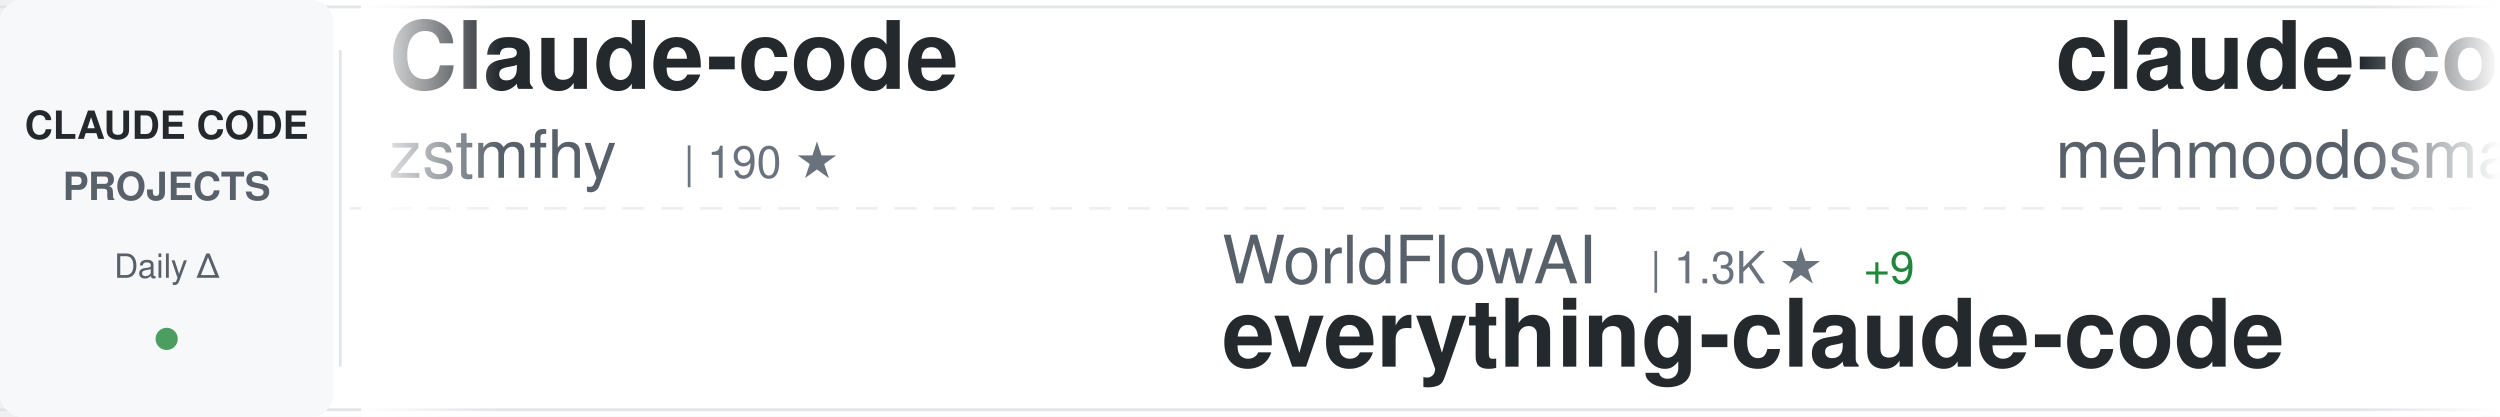
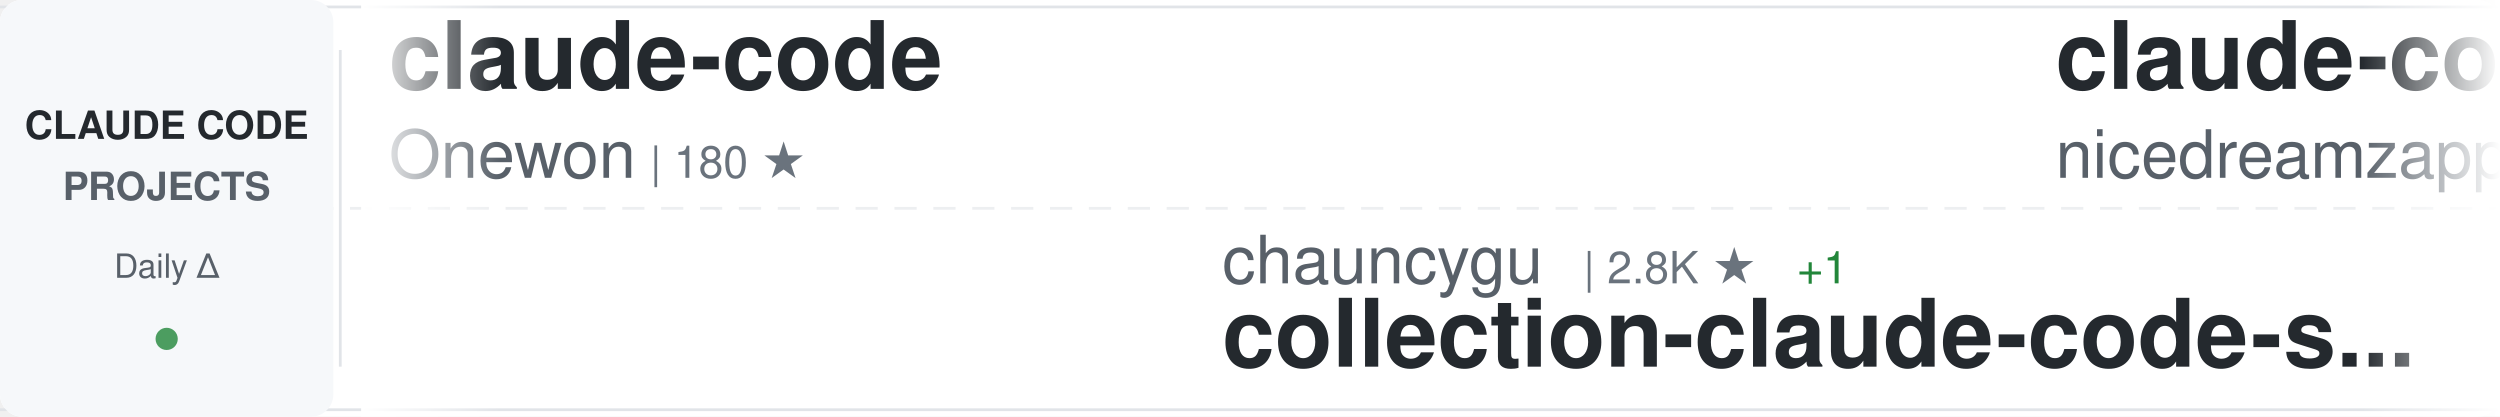
<svg xmlns="http://www.w3.org/2000/svg" width="900" height="150">
  <defs>
    <linearGradient id="awesomeLeftFade" x1="0%" y1="0%" x2="100%" y2="0%">
      <stop offset="0%" style="stop-color:#ffffff;stop-opacity:1" />
      <stop offset="100%" style="stop-color:#ffffff;stop-opacity:0" />
    </linearGradient>
    <linearGradient id="awesomeRightFade" x1="0%" y1="0%" x2="100%" y2="0%">
      <stop offset="0%" style="stop-color:#ffffff;stop-opacity:0" />
      <stop offset="100%" style="stop-color:#ffffff;stop-opacity:1" />
    </linearGradient>
  </defs>
  <rect width="900" height="150" fill="#ffffff" rx="8" />
  <rect x="0" y="2" width="900" height="1" fill="#e1e4e8" />
  <rect x="0" y="147" width="900" height="1" fill="#e1e4e8" />
  <line x1="0" y1="75" x2="900" y2="75" stroke="#e1e4e8" stroke-width="1" stroke-dasharray="8 6" opacity="0.6" />
  <rect x="0" y="0" width="120" height="150" fill="#f6f8fa" rx="8" />
  <text x="60" y="50" font-family="-apple-system, BlinkMacSystemFont, 'Segoe UI', Helvetica, Arial, sans-serif" font-size="14" font-weight="600" fill="#24292e" text-anchor="middle">CLAUDE CODE</text>
  <text x="60" y="72" font-family="-apple-system, BlinkMacSystemFont, 'Segoe UI', Helvetica, Arial, sans-serif" font-size="14" font-weight="600" fill="#586069" text-anchor="middle">PROJECTS</text>
  <text x="60" y="100" font-family="-apple-system, BlinkMacSystemFont, 'Segoe UI', Helvetica, Arial, sans-serif" font-size="12" font-weight="500" fill="#586069" text-anchor="middle">Daily Δ</text>
  <circle cx="60" cy="122" r="4" fill="#22863a" opacity="0.8" />
  <rect x="122" y="18" width="1" height="114" fill="#e1e4e8" />
  <clipPath id="awesomeTickerClip">
    <rect x="130" y="0" width="770" height="150" />
  </clipPath>
  <g clip-path="url(#awesomeTickerClip)">
    <g id="awesomeTickerItems">
      <animateTransform attributeName="transform" attributeType="XML" type="translate" from="0 0" to="-3000 0" dur="54s" repeatCount="indefinite" />
      <g transform="translate(0, 0)">
-         <text x="140" y="32" font-family="-apple-system, BlinkMacSystemFont, 'Segoe UI', Helvetica, Arial, sans-serif" font-size="34" font-weight="600" fill="#24292e">Claude-code</text>
-         <text x="140" y="64" font-family="-apple-system, BlinkMacSystemFont, 'Segoe UI', Helvetica, Arial, sans-serif" font-size="24" font-weight="400" fill="#586069">zstmfhy</text>
-         <text x="246" y="64" font-family="-apple-system, BlinkMacSystemFont, 'Segoe UI', Helvetica, Arial, sans-serif" font-size="16" font-weight="500" fill="#6a737d">| 190 ★</text>
+         <text x="140" y="32" font-family="-apple-system, BlinkMacSystemFont, 'Segoe UI', Helvetica, Arial, sans-serif" font-size="34" font-weight="600" fill="#24292e">claude-code</text>
+         <text x="140" y="64" font-family="-apple-system, BlinkMacSystemFont, 'Segoe UI', Helvetica, Arial, sans-serif" font-size="24" font-weight="400" fill="#586069">Onewon</text>
+         <text x="234" y="64" font-family="-apple-system, BlinkMacSystemFont, 'Segoe UI', Helvetica, Arial, sans-serif" font-size="16" font-weight="500" fill="#6a737d">| 180 ★</text>
      </g>
      <g transform="translate(300, 0)">
-         <text x="140" y="102" font-family="-apple-system, BlinkMacSystemFont, 'Segoe UI', Helvetica, Arial, sans-serif" font-size="24" font-weight="400" fill="#586069">WorldFlowAI</text>
-         <text x="294" y="102" font-family="-apple-system, BlinkMacSystemFont, 'Segoe UI', Helvetica, Arial, sans-serif" font-size="16" font-weight="500" fill="#6a737d">| 1.3K ★</text>
-         <text x="371" y="102" font-family="-apple-system, BlinkMacSystemFont, 'Segoe UI', Helvetica, Arial, sans-serif" font-size="16" font-weight="500" fill="#22863a"> +9</text>
-         <text x="140" y="132" font-family="-apple-system, BlinkMacSystemFont, 'Segoe UI', Helvetica, Arial, sans-serif" font-size="34" font-weight="600" fill="#24292e">everything-claude-code</text>
+         <text x="140" y="102" font-family="-apple-system, BlinkMacSystemFont, 'Segoe UI', Helvetica, Arial, sans-serif" font-size="24" font-weight="400" fill="#586069">chauncygu</text>
+         <text x="270" y="102" font-family="-apple-system, BlinkMacSystemFont, 'Segoe UI', Helvetica, Arial, sans-serif" font-size="16" font-weight="500" fill="#6a737d">| 2.8K ★</text>
+         <text x="347" y="102" font-family="-apple-system, BlinkMacSystemFont, 'Segoe UI', Helvetica, Arial, sans-serif" font-size="16" font-weight="500" fill="#22863a"> +1</text>
+         <text x="140" y="132" font-family="-apple-system, BlinkMacSystemFont, 'Segoe UI', Helvetica, Arial, sans-serif" font-size="34" font-weight="600" fill="#24292e">collection-claude-code-s...</text>
      </g>
      <g transform="translate(600, 0)">
-         <text x="140" y="32" font-family="-apple-system, BlinkMacSystemFont, 'Segoe UI', Helvetica, Arial, sans-serif" font-size="34" font-weight="600" fill="#24292e">claude-code</text>
-         <text x="140" y="64" font-family="-apple-system, BlinkMacSystemFont, 'Segoe UI', Helvetica, Arial, sans-serif" font-size="24" font-weight="400" fill="#586069">mehmoodosman</text>
-         <text x="306" y="64" font-family="-apple-system, BlinkMacSystemFont, 'Segoe UI', Helvetica, Arial, sans-serif" font-size="16" font-weight="500" fill="#6a737d">| 172 ★</text>
+         <text x="140" y="32" font-family="-apple-system, BlinkMacSystemFont, 'Segoe UI', Helvetica, Arial, sans-serif" font-size="34" font-weight="600" fill="#24292e">claude-code-local</text>
+         <text x="140" y="64" font-family="-apple-system, BlinkMacSystemFont, 'Segoe UI', Helvetica, Arial, sans-serif" font-size="24" font-weight="400" fill="#586069">nicedreamzapp</text>
+         <text x="318" y="64" font-family="-apple-system, BlinkMacSystemFont, 'Segoe UI', Helvetica, Arial, sans-serif" font-size="16" font-weight="500" fill="#6a737d">| 3.2K ★</text>
+         <text x="395" y="64" font-family="-apple-system, BlinkMacSystemFont, 'Segoe UI', Helvetica, Arial, sans-serif" font-size="16" font-weight="500" fill="#22863a"> +2</text>
      </g>
      <g transform="translate(900, 0)">
-         <text x="140" y="102" font-family="-apple-system, BlinkMacSystemFont, 'Segoe UI', Helvetica, Arial, sans-serif" font-size="24" font-weight="400" fill="#586069">anthropics</text>
-         <text x="282" y="102" font-family="-apple-system, BlinkMacSystemFont, 'Segoe UI', Helvetica, Arial, sans-serif" font-size="16" font-weight="500" fill="#6a737d">| 170.1K ★</text>
-         <text x="377" y="102" font-family="-apple-system, BlinkMacSystemFont, 'Segoe UI', Helvetica, Arial, sans-serif" font-size="16" font-weight="500" fill="#22863a"> +89</text>
-         <text x="140" y="132" font-family="-apple-system, BlinkMacSystemFont, 'Segoe UI', Helvetica, Arial, sans-serif" font-size="34" font-weight="600" fill="#24292e">skills</text>
+         <text x="140" y="102" font-family="-apple-system, BlinkMacSystemFont, 'Segoe UI', Helvetica, Arial, sans-serif" font-size="24" font-weight="400" fill="#586069">diet103</text>
+         <text x="246" y="102" font-family="-apple-system, BlinkMacSystemFont, 'Segoe UI', Helvetica, Arial, sans-serif" font-size="16" font-weight="500" fill="#6a737d">| 10.0K ★</text>
+         <text x="332" y="102" font-family="-apple-system, BlinkMacSystemFont, 'Segoe UI', Helvetica, Arial, sans-serif" font-size="16" font-weight="500" fill="#22863a"> +2</text>
+         <text x="140" y="132" font-family="-apple-system, BlinkMacSystemFont, 'Segoe UI', Helvetica, Arial, sans-serif" font-size="34" font-weight="600" fill="#24292e">claude-code-infrastructu...</text>
      </g>
      <g transform="translate(1200, 0)">
-         <text x="140" y="32" font-family="-apple-system, BlinkMacSystemFont, 'Segoe UI', Helvetica, Arial, sans-serif" font-size="34" font-weight="600" fill="#24292e">collection-claude-code-s...</text>
-         <text x="140" y="64" font-family="-apple-system, BlinkMacSystemFont, 'Segoe UI', Helvetica, Arial, sans-serif" font-size="24" font-weight="400" fill="#586069">chauncygu</text>
-         <text x="270" y="64" font-family="-apple-system, BlinkMacSystemFont, 'Segoe UI', Helvetica, Arial, sans-serif" font-size="16" font-weight="500" fill="#6a737d">| 2.8K ★</text>
+         <text x="140" y="32" font-family="-apple-system, BlinkMacSystemFont, 'Segoe UI', Helvetica, Arial, sans-serif" font-size="34" font-weight="600" fill="#24292e">how-claude-code-works</text>
+         <text x="140" y="64" font-family="-apple-system, BlinkMacSystemFont, 'Segoe UI', Helvetica, Arial, sans-serif" font-size="24" font-weight="400" fill="#586069">Windy3f3f3f3f</text>
+         <text x="318" y="64" font-family="-apple-system, BlinkMacSystemFont, 'Segoe UI', Helvetica, Arial, sans-serif" font-size="16" font-weight="500" fill="#6a737d">| 3.5K ★</text>
+         <text x="395" y="64" font-family="-apple-system, BlinkMacSystemFont, 'Segoe UI', Helvetica, Arial, sans-serif" font-size="16" font-weight="500" fill="#22863a"> +1</text>
      </g>
      <g transform="translate(1500, 0)">
-         <text x="140" y="102" font-family="-apple-system, BlinkMacSystemFont, 'Segoe UI', Helvetica, Arial, sans-serif" font-size="24" font-weight="400" fill="#586069">Yuyz0112</text>
-         <text x="258" y="102" font-family="-apple-system, BlinkMacSystemFont, 'Segoe UI', Helvetica, Arial, sans-serif" font-size="16" font-weight="500" fill="#6a737d">| 2.4K ★</text>
-         <text x="140" y="132" font-family="-apple-system, BlinkMacSystemFont, 'Segoe UI', Helvetica, Arial, sans-serif" font-size="34" font-weight="600" fill="#24292e">claude-code-reverse</text>
+         <text x="140" y="102" font-family="-apple-system, BlinkMacSystemFont, 'Segoe UI', Helvetica, Arial, sans-serif" font-size="24" font-weight="400" fill="#586069">huangserva</text>
+         <text x="282" y="102" font-family="-apple-system, BlinkMacSystemFont, 'Segoe UI', Helvetica, Arial, sans-serif" font-size="16" font-weight="500" fill="#6a737d">| 621 ★</text>
+         <text x="350" y="102" font-family="-apple-system, BlinkMacSystemFont, 'Segoe UI', Helvetica, Arial, sans-serif" font-size="16" font-weight="500" fill="#cb2431"> -2</text>
+         <text x="140" y="132" font-family="-apple-system, BlinkMacSystemFont, 'Segoe UI', Helvetica, Arial, sans-serif" font-size="34" font-weight="600" fill="#24292e">claude-code-cli</text>
      </g>
      <g transform="translate(1800, 0)">
-         <text x="140" y="32" font-family="-apple-system, BlinkMacSystemFont, 'Segoe UI', Helvetica, Arial, sans-serif" font-size="34" font-weight="600" fill="#24292e">claude-code-best-practic...</text>
-         <text x="140" y="64" font-family="-apple-system, BlinkMacSystemFont, 'Segoe UI', Helvetica, Arial, sans-serif" font-size="24" font-weight="400" fill="#586069">shanraisshan</text>
-         <text x="306" y="64" font-family="-apple-system, BlinkMacSystemFont, 'Segoe UI', Helvetica, Arial, sans-serif" font-size="16" font-weight="500" fill="#6a737d">| 64.6K ★</text>
-         <text x="392" y="64" font-family="-apple-system, BlinkMacSystemFont, 'Segoe UI', Helvetica, Arial, sans-serif" font-size="16" font-weight="500" fill="#22863a"> +11</text>
+         <text x="140" y="32" font-family="-apple-system, BlinkMacSystemFont, 'Segoe UI', Helvetica, Arial, sans-serif" font-size="34" font-weight="600" fill="#24292e">edmunds-claude-code</text>
+         <text x="140" y="64" font-family="-apple-system, BlinkMacSystemFont, 'Segoe UI', Helvetica, Arial, sans-serif" font-size="24" font-weight="400" fill="#586069">edmund-io</text>
+         <text x="270" y="64" font-family="-apple-system, BlinkMacSystemFont, 'Segoe UI', Helvetica, Arial, sans-serif" font-size="16" font-weight="500" fill="#6a737d">| 1.5K ★</text>
      </g>
      <g transform="translate(2100, 0)">
-         <text x="140" y="102" font-family="-apple-system, BlinkMacSystemFont, 'Segoe UI', Helvetica, Arial, sans-serif" font-size="24" font-weight="400" fill="#586069">Tinkeringg-Lab</text>
-         <text x="330" y="102" font-family="-apple-system, BlinkMacSystemFont, 'Segoe UI', Helvetica, Arial, sans-serif" font-size="16" font-weight="500" fill="#6a737d">| 212 ★</text>
-         <text x="140" y="132" font-family="-apple-system, BlinkMacSystemFont, 'Segoe UI', Helvetica, Arial, sans-serif" font-size="34" font-weight="600" fill="#24292e">claude-code</text>
+         <text x="140" y="102" font-family="-apple-system, BlinkMacSystemFont, 'Segoe UI', Helvetica, Arial, sans-serif" font-size="24" font-weight="400" fill="#586069">pengchengneo</text>
+         <text x="306" y="102" font-family="-apple-system, BlinkMacSystemFont, 'Segoe UI', Helvetica, Arial, sans-serif" font-size="16" font-weight="500" fill="#6a737d">| 1.7K ★</text>
+         <text x="383" y="102" font-family="-apple-system, BlinkMacSystemFont, 'Segoe UI', Helvetica, Arial, sans-serif" font-size="16" font-weight="500" fill="#22863a"> +1</text>
+         <text x="140" y="132" font-family="-apple-system, BlinkMacSystemFont, 'Segoe UI', Helvetica, Arial, sans-serif" font-size="34" font-weight="600" fill="#24292e">Claude-Code</text>
      </g>
      <g transform="translate(2400, 0)">
-         <text x="140" y="32" font-family="-apple-system, BlinkMacSystemFont, 'Segoe UI', Helvetica, Arial, sans-serif" font-size="34" font-weight="600" fill="#24292e">claude-code-source</text>
-         <text x="140" y="64" font-family="-apple-system, BlinkMacSystemFont, 'Segoe UI', Helvetica, Arial, sans-serif" font-size="24" font-weight="400" fill="#586069">JrCx7scC</text>
-         <text x="258" y="64" font-family="-apple-system, BlinkMacSystemFont, 'Segoe UI', Helvetica, Arial, sans-serif" font-size="16" font-weight="500" fill="#6a737d">| 373 ★</text>
-         <text x="326" y="64" font-family="-apple-system, BlinkMacSystemFont, 'Segoe UI', Helvetica, Arial, sans-serif" font-size="16" font-weight="500" fill="#cb2431"> -1</text>
+         <text x="140" y="32" font-family="-apple-system, BlinkMacSystemFont, 'Segoe UI', Helvetica, Arial, sans-serif" font-size="34" font-weight="600" fill="#24292e">claude-code-spec-workflo...</text>
+         <text x="140" y="64" font-family="-apple-system, BlinkMacSystemFont, 'Segoe UI', Helvetica, Arial, sans-serif" font-size="24" font-weight="400" fill="#586069">Pimzino</text>
+         <text x="246" y="64" font-family="-apple-system, BlinkMacSystemFont, 'Segoe UI', Helvetica, Arial, sans-serif" font-size="16" font-weight="500" fill="#6a737d">| 3.8K ★</text>
      </g>
      <g transform="translate(2700, 0)">
-         <text x="140" y="102" font-family="-apple-system, BlinkMacSystemFont, 'Segoe UI', Helvetica, Arial, sans-serif" font-size="24" font-weight="400" fill="#586069">jarmuine</text>
-         <text x="258" y="102" font-family="-apple-system, BlinkMacSystemFont, 'Segoe UI', Helvetica, Arial, sans-serif" font-size="16" font-weight="500" fill="#6a737d">| 2.3K ★</text>
-         <text x="335" y="102" font-family="-apple-system, BlinkMacSystemFont, 'Segoe UI', Helvetica, Arial, sans-serif" font-size="16" font-weight="500" fill="#22863a"> +1</text>
-         <text x="140" y="132" font-family="-apple-system, BlinkMacSystemFont, 'Segoe UI', Helvetica, Arial, sans-serif" font-size="34" font-weight="600" fill="#24292e">claude-code</text>
+         <text x="140" y="102" font-family="-apple-system, BlinkMacSystemFont, 'Segoe UI', Helvetica, Arial, sans-serif" font-size="24" font-weight="400" fill="#586069">KPR111</text>
+         <text x="234" y="102" font-family="-apple-system, BlinkMacSystemFont, 'Segoe UI', Helvetica, Arial, sans-serif" font-size="16" font-weight="500" fill="#6a737d">| 18 ★</text>
+         <text x="140" y="132" font-family="-apple-system, BlinkMacSystemFont, 'Segoe UI', Helvetica, Arial, sans-serif" font-size="34" font-weight="600" fill="#24292e">Claude-Code</text>
      </g>
      <g transform="translate(3000, 0)">
-         <text x="140" y="32" font-family="-apple-system, BlinkMacSystemFont, 'Segoe UI', Helvetica, Arial, sans-serif" font-size="34" font-weight="600" fill="#24292e">Claude-code</text>
-         <text x="140" y="64" font-family="-apple-system, BlinkMacSystemFont, 'Segoe UI', Helvetica, Arial, sans-serif" font-size="24" font-weight="400" fill="#586069">zstmfhy</text>
-         <text x="246" y="64" font-family="-apple-system, BlinkMacSystemFont, 'Segoe UI', Helvetica, Arial, sans-serif" font-size="16" font-weight="500" fill="#6a737d">| 190 ★</text>
+         <text x="140" y="32" font-family="-apple-system, BlinkMacSystemFont, 'Segoe UI', Helvetica, Arial, sans-serif" font-size="34" font-weight="600" fill="#24292e">claude-code</text>
+         <text x="140" y="64" font-family="-apple-system, BlinkMacSystemFont, 'Segoe UI', Helvetica, Arial, sans-serif" font-size="24" font-weight="400" fill="#586069">Onewon</text>
+         <text x="234" y="64" font-family="-apple-system, BlinkMacSystemFont, 'Segoe UI', Helvetica, Arial, sans-serif" font-size="16" font-weight="500" fill="#6a737d">| 180 ★</text>
      </g>
      <g transform="translate(3300, 0)">
-         <text x="140" y="102" font-family="-apple-system, BlinkMacSystemFont, 'Segoe UI', Helvetica, Arial, sans-serif" font-size="24" font-weight="400" fill="#586069">WorldFlowAI</text>
-         <text x="294" y="102" font-family="-apple-system, BlinkMacSystemFont, 'Segoe UI', Helvetica, Arial, sans-serif" font-size="16" font-weight="500" fill="#6a737d">| 1.3K ★</text>
-         <text x="371" y="102" font-family="-apple-system, BlinkMacSystemFont, 'Segoe UI', Helvetica, Arial, sans-serif" font-size="16" font-weight="500" fill="#22863a"> +9</text>
-         <text x="140" y="132" font-family="-apple-system, BlinkMacSystemFont, 'Segoe UI', Helvetica, Arial, sans-serif" font-size="34" font-weight="600" fill="#24292e">everything-claude-code</text>
+         <text x="140" y="102" font-family="-apple-system, BlinkMacSystemFont, 'Segoe UI', Helvetica, Arial, sans-serif" font-size="24" font-weight="400" fill="#586069">chauncygu</text>
+         <text x="270" y="102" font-family="-apple-system, BlinkMacSystemFont, 'Segoe UI', Helvetica, Arial, sans-serif" font-size="16" font-weight="500" fill="#6a737d">| 2.8K ★</text>
+         <text x="347" y="102" font-family="-apple-system, BlinkMacSystemFont, 'Segoe UI', Helvetica, Arial, sans-serif" font-size="16" font-weight="500" fill="#22863a"> +1</text>
+         <text x="140" y="132" font-family="-apple-system, BlinkMacSystemFont, 'Segoe UI', Helvetica, Arial, sans-serif" font-size="34" font-weight="600" fill="#24292e">collection-claude-code-s...</text>
      </g>
      <g transform="translate(3600, 0)">
-         <text x="140" y="32" font-family="-apple-system, BlinkMacSystemFont, 'Segoe UI', Helvetica, Arial, sans-serif" font-size="34" font-weight="600" fill="#24292e">claude-code</text>
-         <text x="140" y="64" font-family="-apple-system, BlinkMacSystemFont, 'Segoe UI', Helvetica, Arial, sans-serif" font-size="24" font-weight="400" fill="#586069">mehmoodosman</text>
-         <text x="306" y="64" font-family="-apple-system, BlinkMacSystemFont, 'Segoe UI', Helvetica, Arial, sans-serif" font-size="16" font-weight="500" fill="#6a737d">| 172 ★</text>
+         <text x="140" y="32" font-family="-apple-system, BlinkMacSystemFont, 'Segoe UI', Helvetica, Arial, sans-serif" font-size="34" font-weight="600" fill="#24292e">claude-code-local</text>
+         <text x="140" y="64" font-family="-apple-system, BlinkMacSystemFont, 'Segoe UI', Helvetica, Arial, sans-serif" font-size="24" font-weight="400" fill="#586069">nicedreamzapp</text>
+         <text x="318" y="64" font-family="-apple-system, BlinkMacSystemFont, 'Segoe UI', Helvetica, Arial, sans-serif" font-size="16" font-weight="500" fill="#6a737d">| 3.2K ★</text>
+         <text x="395" y="64" font-family="-apple-system, BlinkMacSystemFont, 'Segoe UI', Helvetica, Arial, sans-serif" font-size="16" font-weight="500" fill="#22863a"> +2</text>
      </g>
      <g transform="translate(3900, 0)">
-         <text x="140" y="102" font-family="-apple-system, BlinkMacSystemFont, 'Segoe UI', Helvetica, Arial, sans-serif" font-size="24" font-weight="400" fill="#586069">anthropics</text>
-         <text x="282" y="102" font-family="-apple-system, BlinkMacSystemFont, 'Segoe UI', Helvetica, Arial, sans-serif" font-size="16" font-weight="500" fill="#6a737d">| 170.1K ★</text>
-         <text x="377" y="102" font-family="-apple-system, BlinkMacSystemFont, 'Segoe UI', Helvetica, Arial, sans-serif" font-size="16" font-weight="500" fill="#22863a"> +89</text>
-         <text x="140" y="132" font-family="-apple-system, BlinkMacSystemFont, 'Segoe UI', Helvetica, Arial, sans-serif" font-size="34" font-weight="600" fill="#24292e">skills</text>
+         <text x="140" y="102" font-family="-apple-system, BlinkMacSystemFont, 'Segoe UI', Helvetica, Arial, sans-serif" font-size="24" font-weight="400" fill="#586069">diet103</text>
+         <text x="246" y="102" font-family="-apple-system, BlinkMacSystemFont, 'Segoe UI', Helvetica, Arial, sans-serif" font-size="16" font-weight="500" fill="#6a737d">| 10.0K ★</text>
+         <text x="332" y="102" font-family="-apple-system, BlinkMacSystemFont, 'Segoe UI', Helvetica, Arial, sans-serif" font-size="16" font-weight="500" fill="#22863a"> +2</text>
+         <text x="140" y="132" font-family="-apple-system, BlinkMacSystemFont, 'Segoe UI', Helvetica, Arial, sans-serif" font-size="34" font-weight="600" fill="#24292e">claude-code-infrastructu...</text>
      </g>
    </g>
  </g>
  <rect x="130" y="0" width="50" height="150" fill="url(#awesomeLeftFade)" />
  <rect x="850" y="0" width="50" height="150" fill="url(#awesomeRightFade)" />
</svg>
